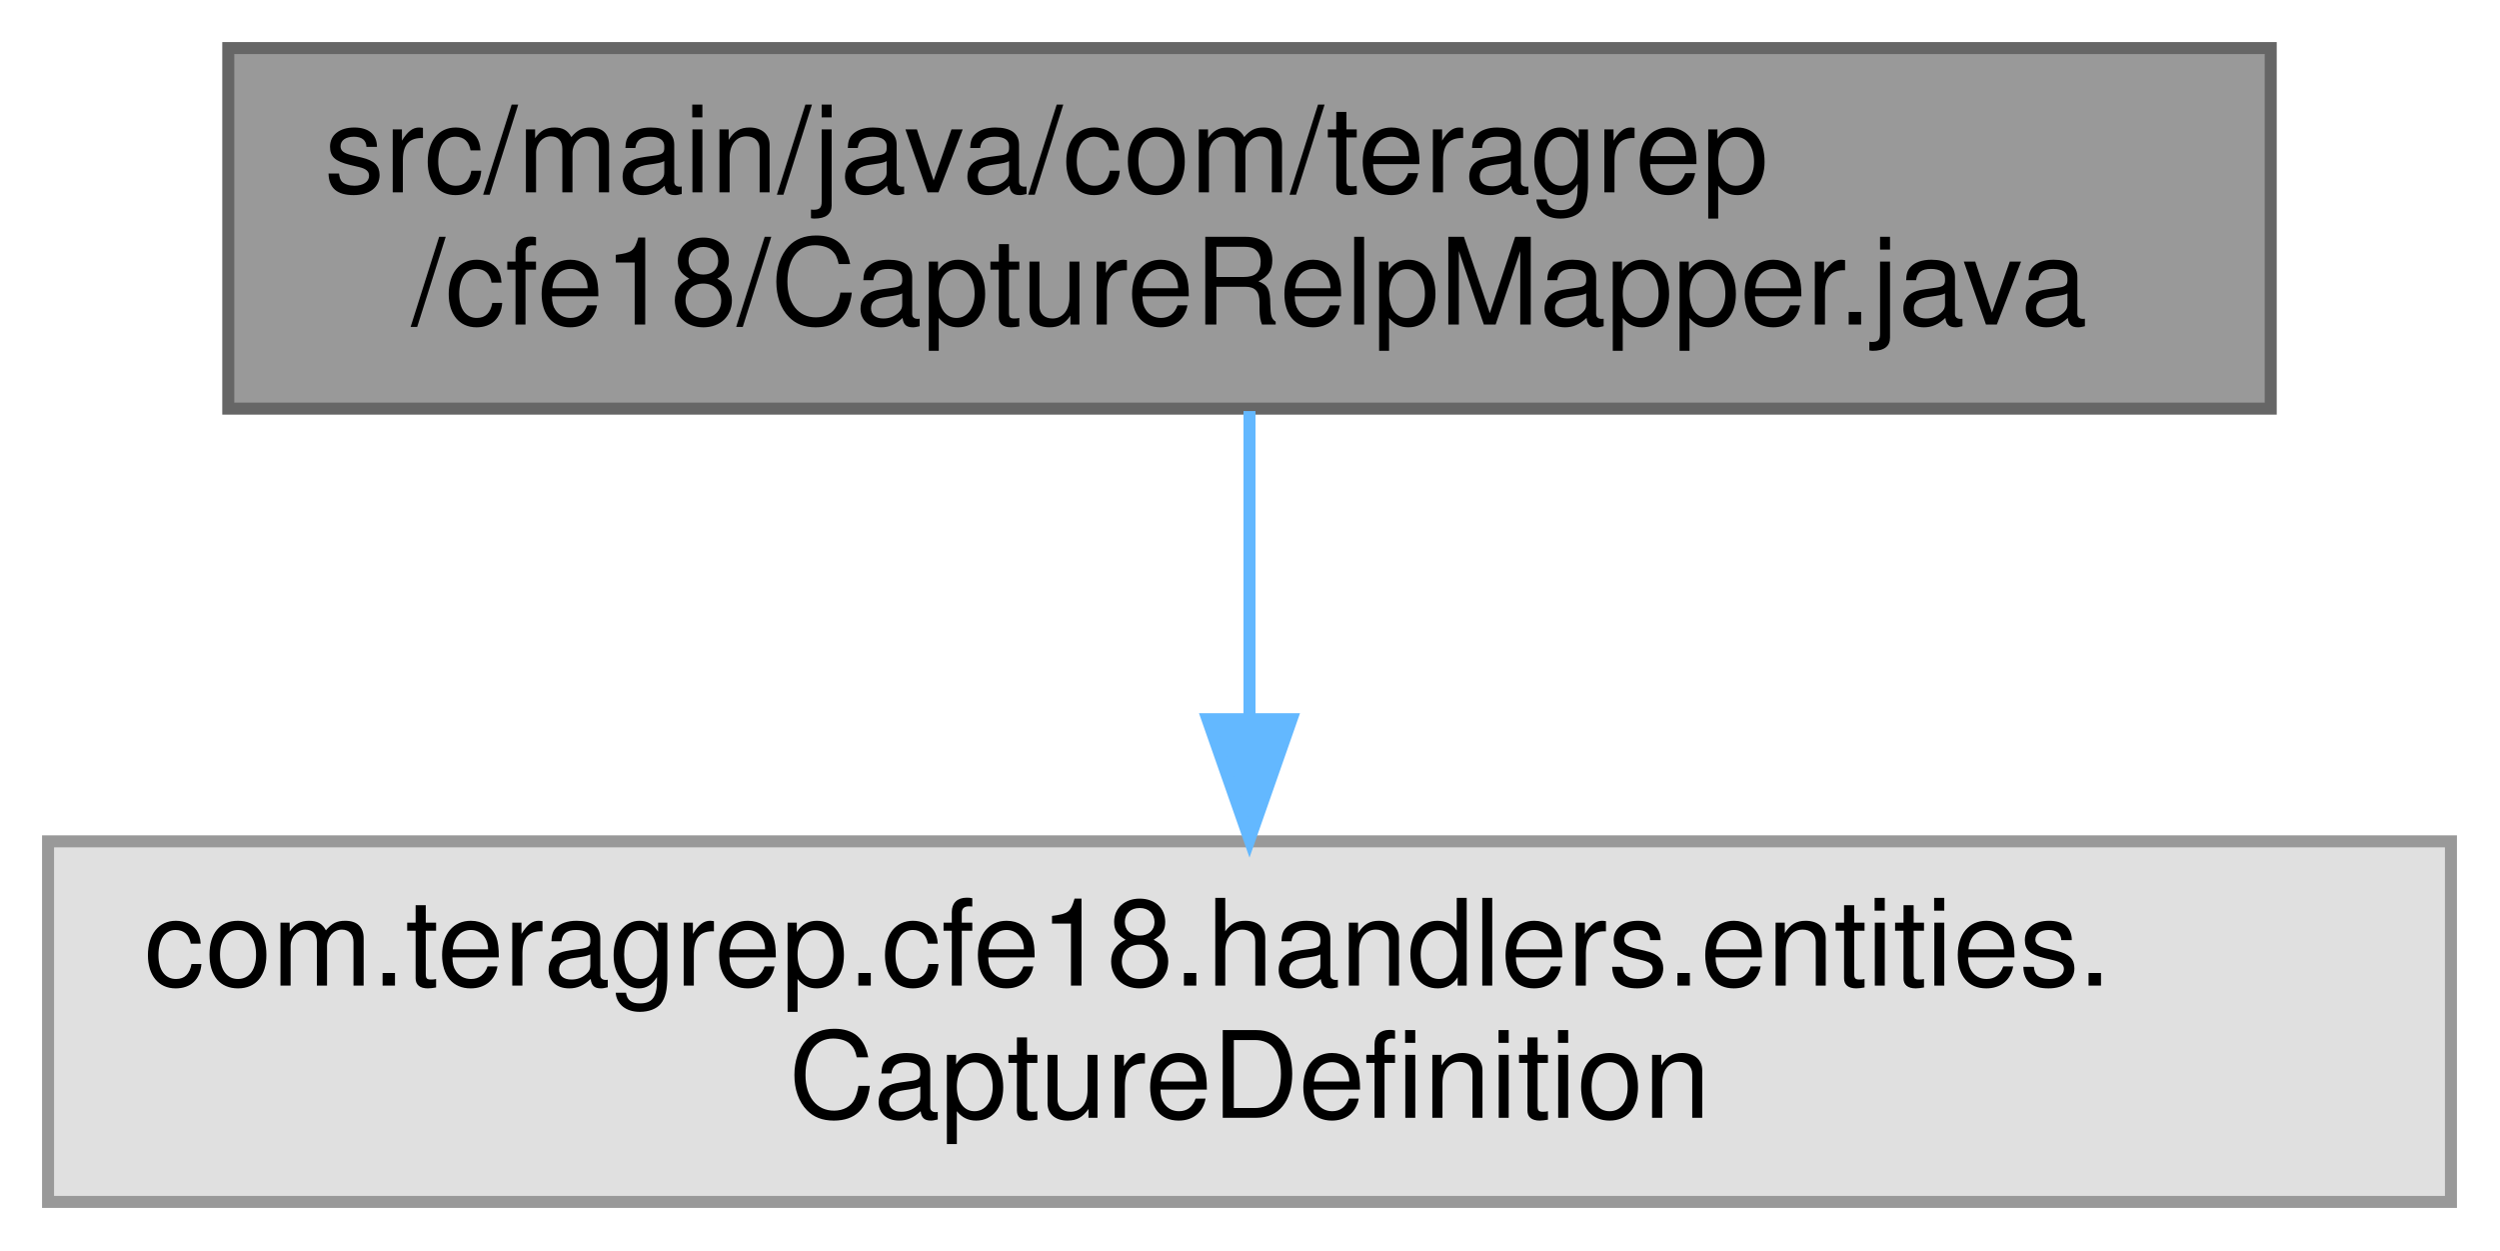
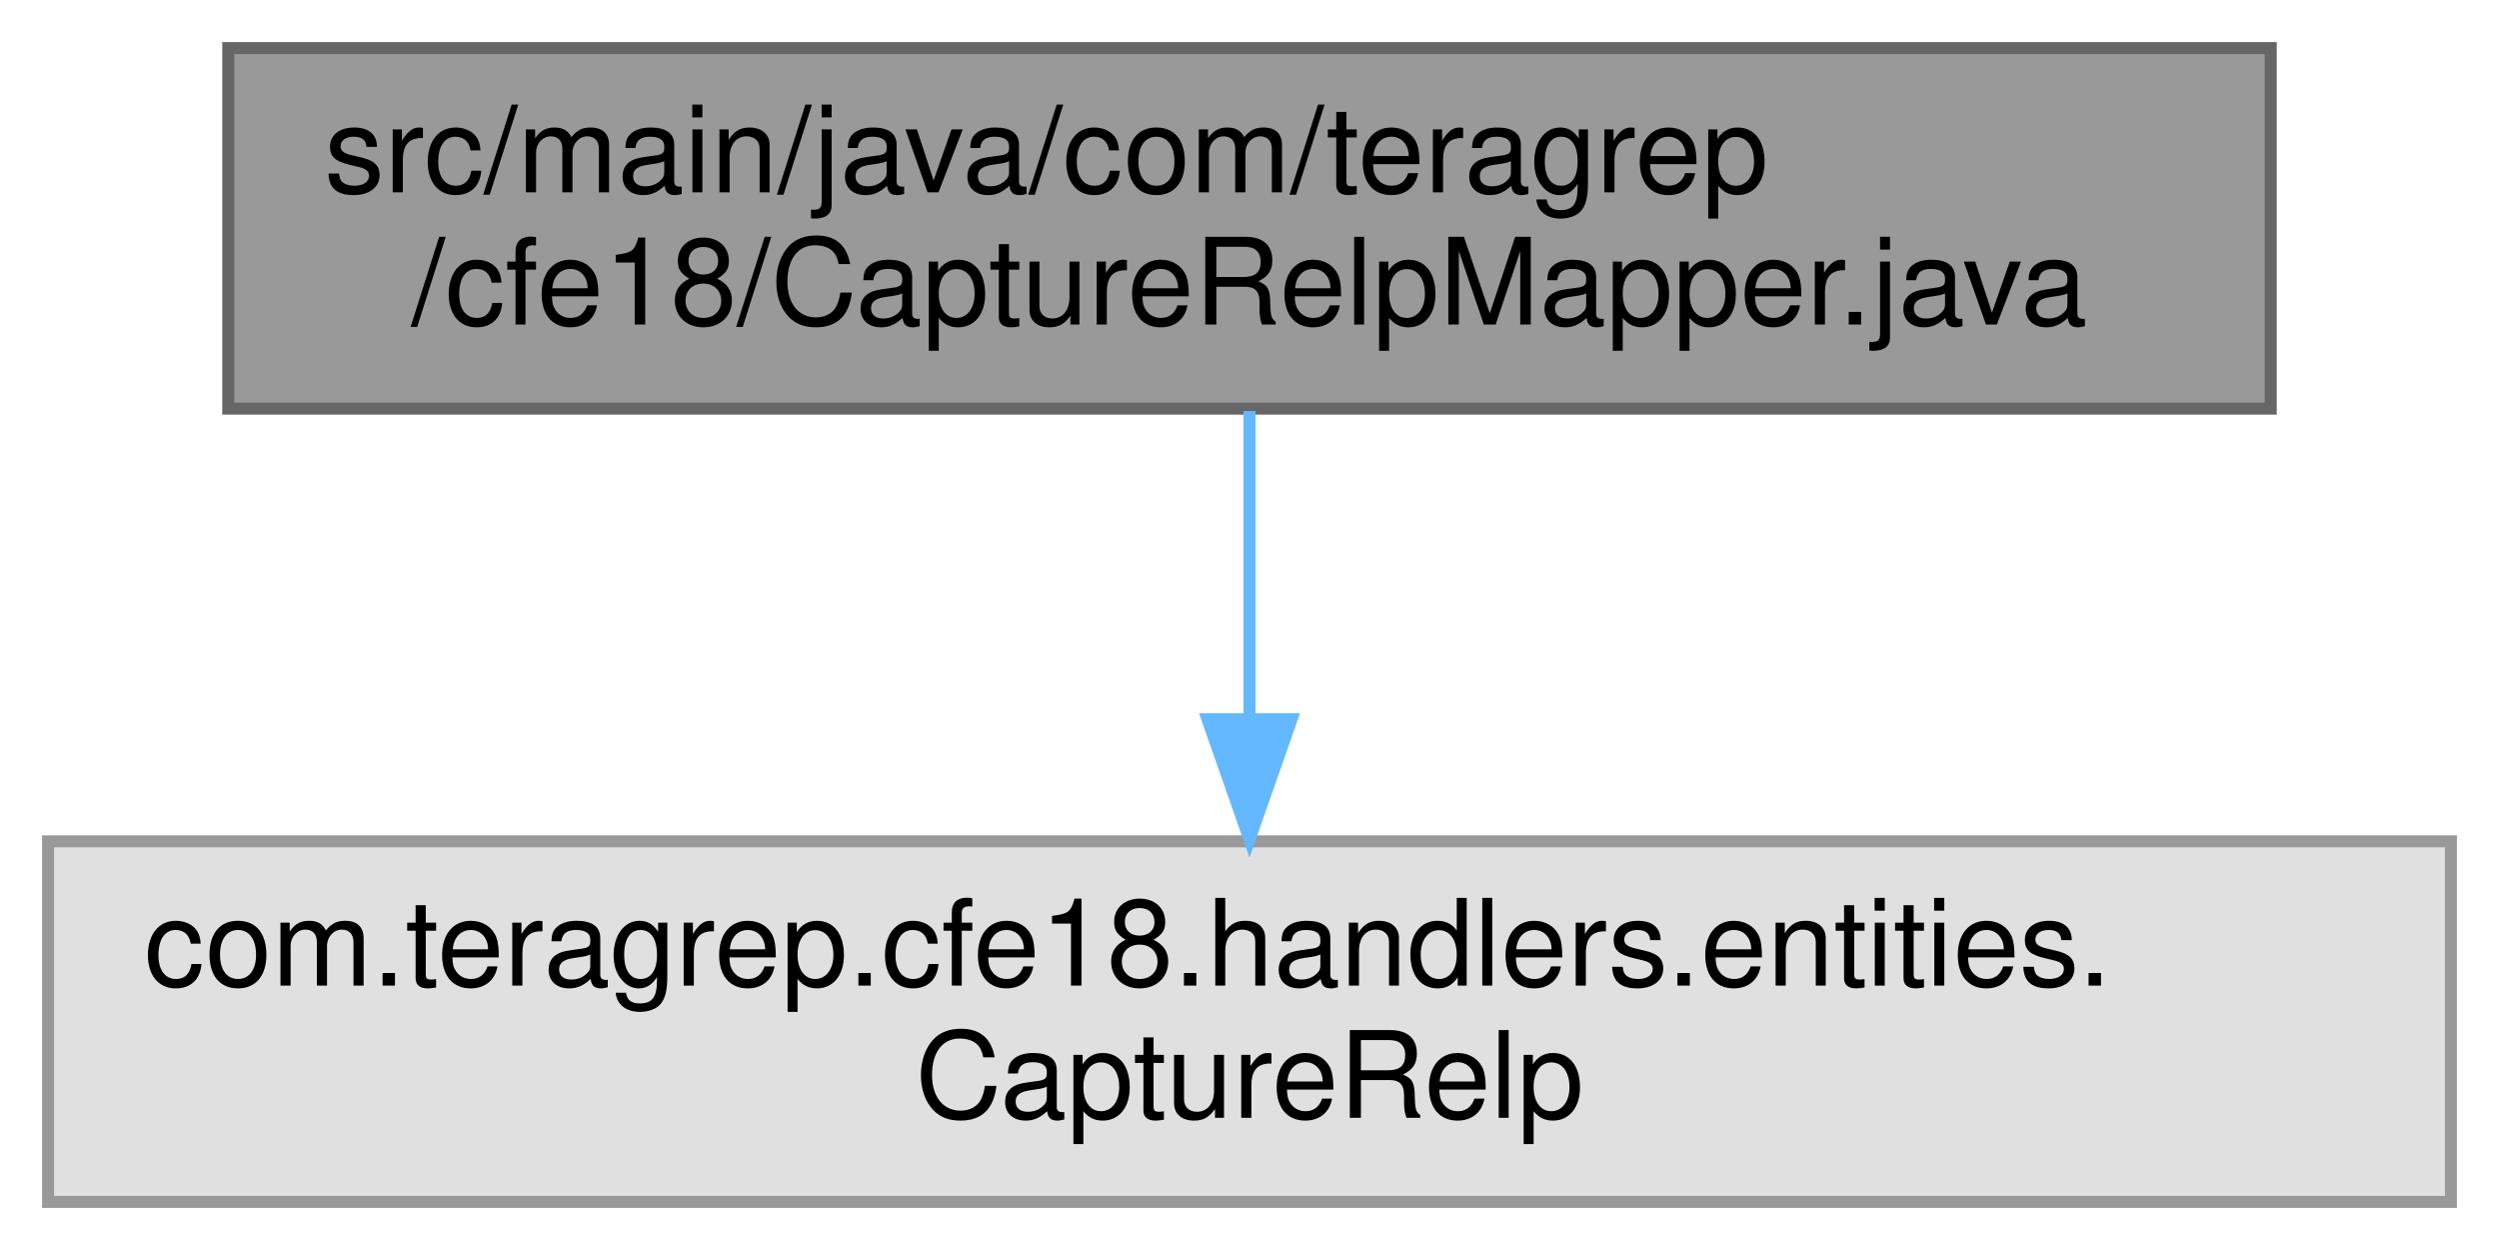
<svg xmlns="http://www.w3.org/2000/svg" xmlns:xlink="http://www.w3.org/1999/xlink" width="208pt" height="104pt" viewBox="0.00 0.00 208.00 104.00">
  <g id="graph0" class="graph" transform="scale(1 1) rotate(0) translate(4 100)">
    <g id="Node000001" class="node">
      <g id="a_Node000001">
        <a xlink:title=" ">
          <polygon fill="#999999" stroke="#666666" points="185,-96 15,-96 15,-66 185,-66 185,-96" />
          <text text-anchor="start" x="23" y="-84" font-family="Helvetica,sans-Serif" font-size="10.00">src/main/java/com/teragrep</text>
          <text text-anchor="middle" x="100" y="-73" font-family="Helvetica,sans-Serif" font-size="10.00">/cfe18/CaptureRelpMapper.java</text>
        </a>
      </g>
    </g>
    <g id="Node000002" class="node">
      <g id="a_Node000002">
        <a xlink:title=" ">
          <polygon fill="#e0e0e0" stroke="#999999" points="200,-30 0,-30 0,0 200,0 200,-30" />
          <text text-anchor="start" x="8" y="-18" font-family="Helvetica,sans-Serif" font-size="10.00">com.teragrep.cfe18.handlers.entities.</text>
-           <text text-anchor="middle" x="100" y="-7" font-family="Helvetica,sans-Serif" font-size="10.00">CaptureDefinition</text>
+           <text text-anchor="middle" x="100" y="-7" font-family="Helvetica,sans-Serif" font-size="10.00">CaptureRelp</text>
        </a>
      </g>
    </g>
    <g id="edge1_Node000001_Node000002" class="edge">
      <g id="a_edge1_Node000001_Node000002">
        <a xlink:title=" ">
          <path fill="none" stroke="#63b8ff" d="M100,-65.8C100,-58.34 100,-48.99 100,-40.41" />
          <polygon fill="#63b8ff" stroke="#63b8ff" points="103.5,-40.16 100,-30.16 96.5,-40.16 103.5,-40.16" />
        </a>
      </g>
    </g>
  </g>
</svg>
